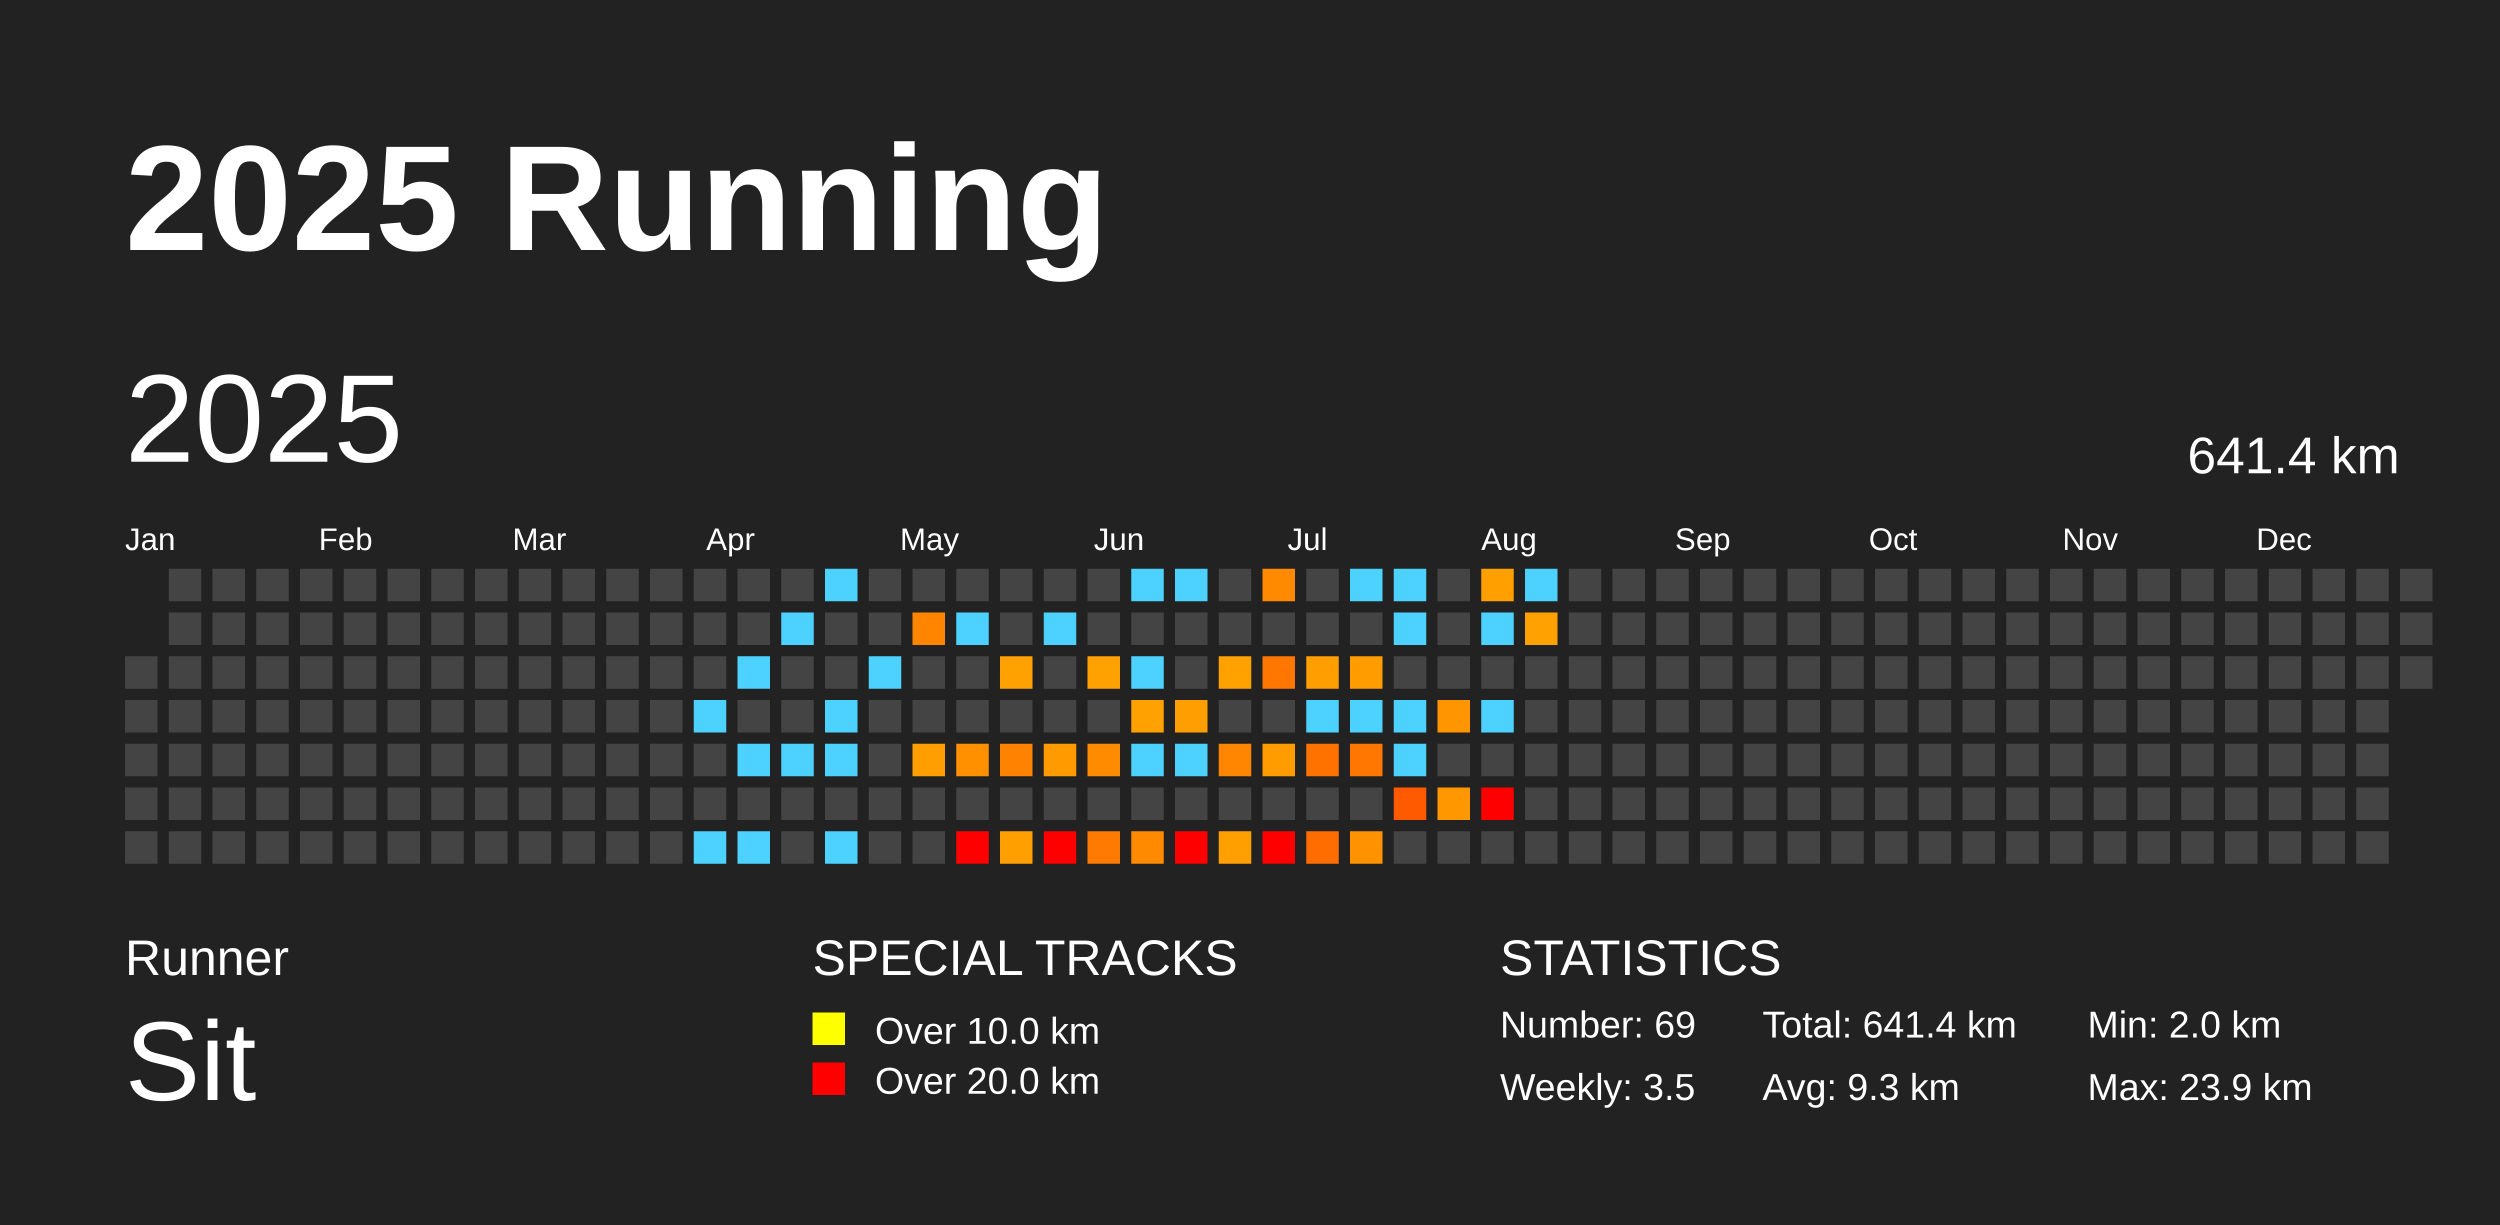
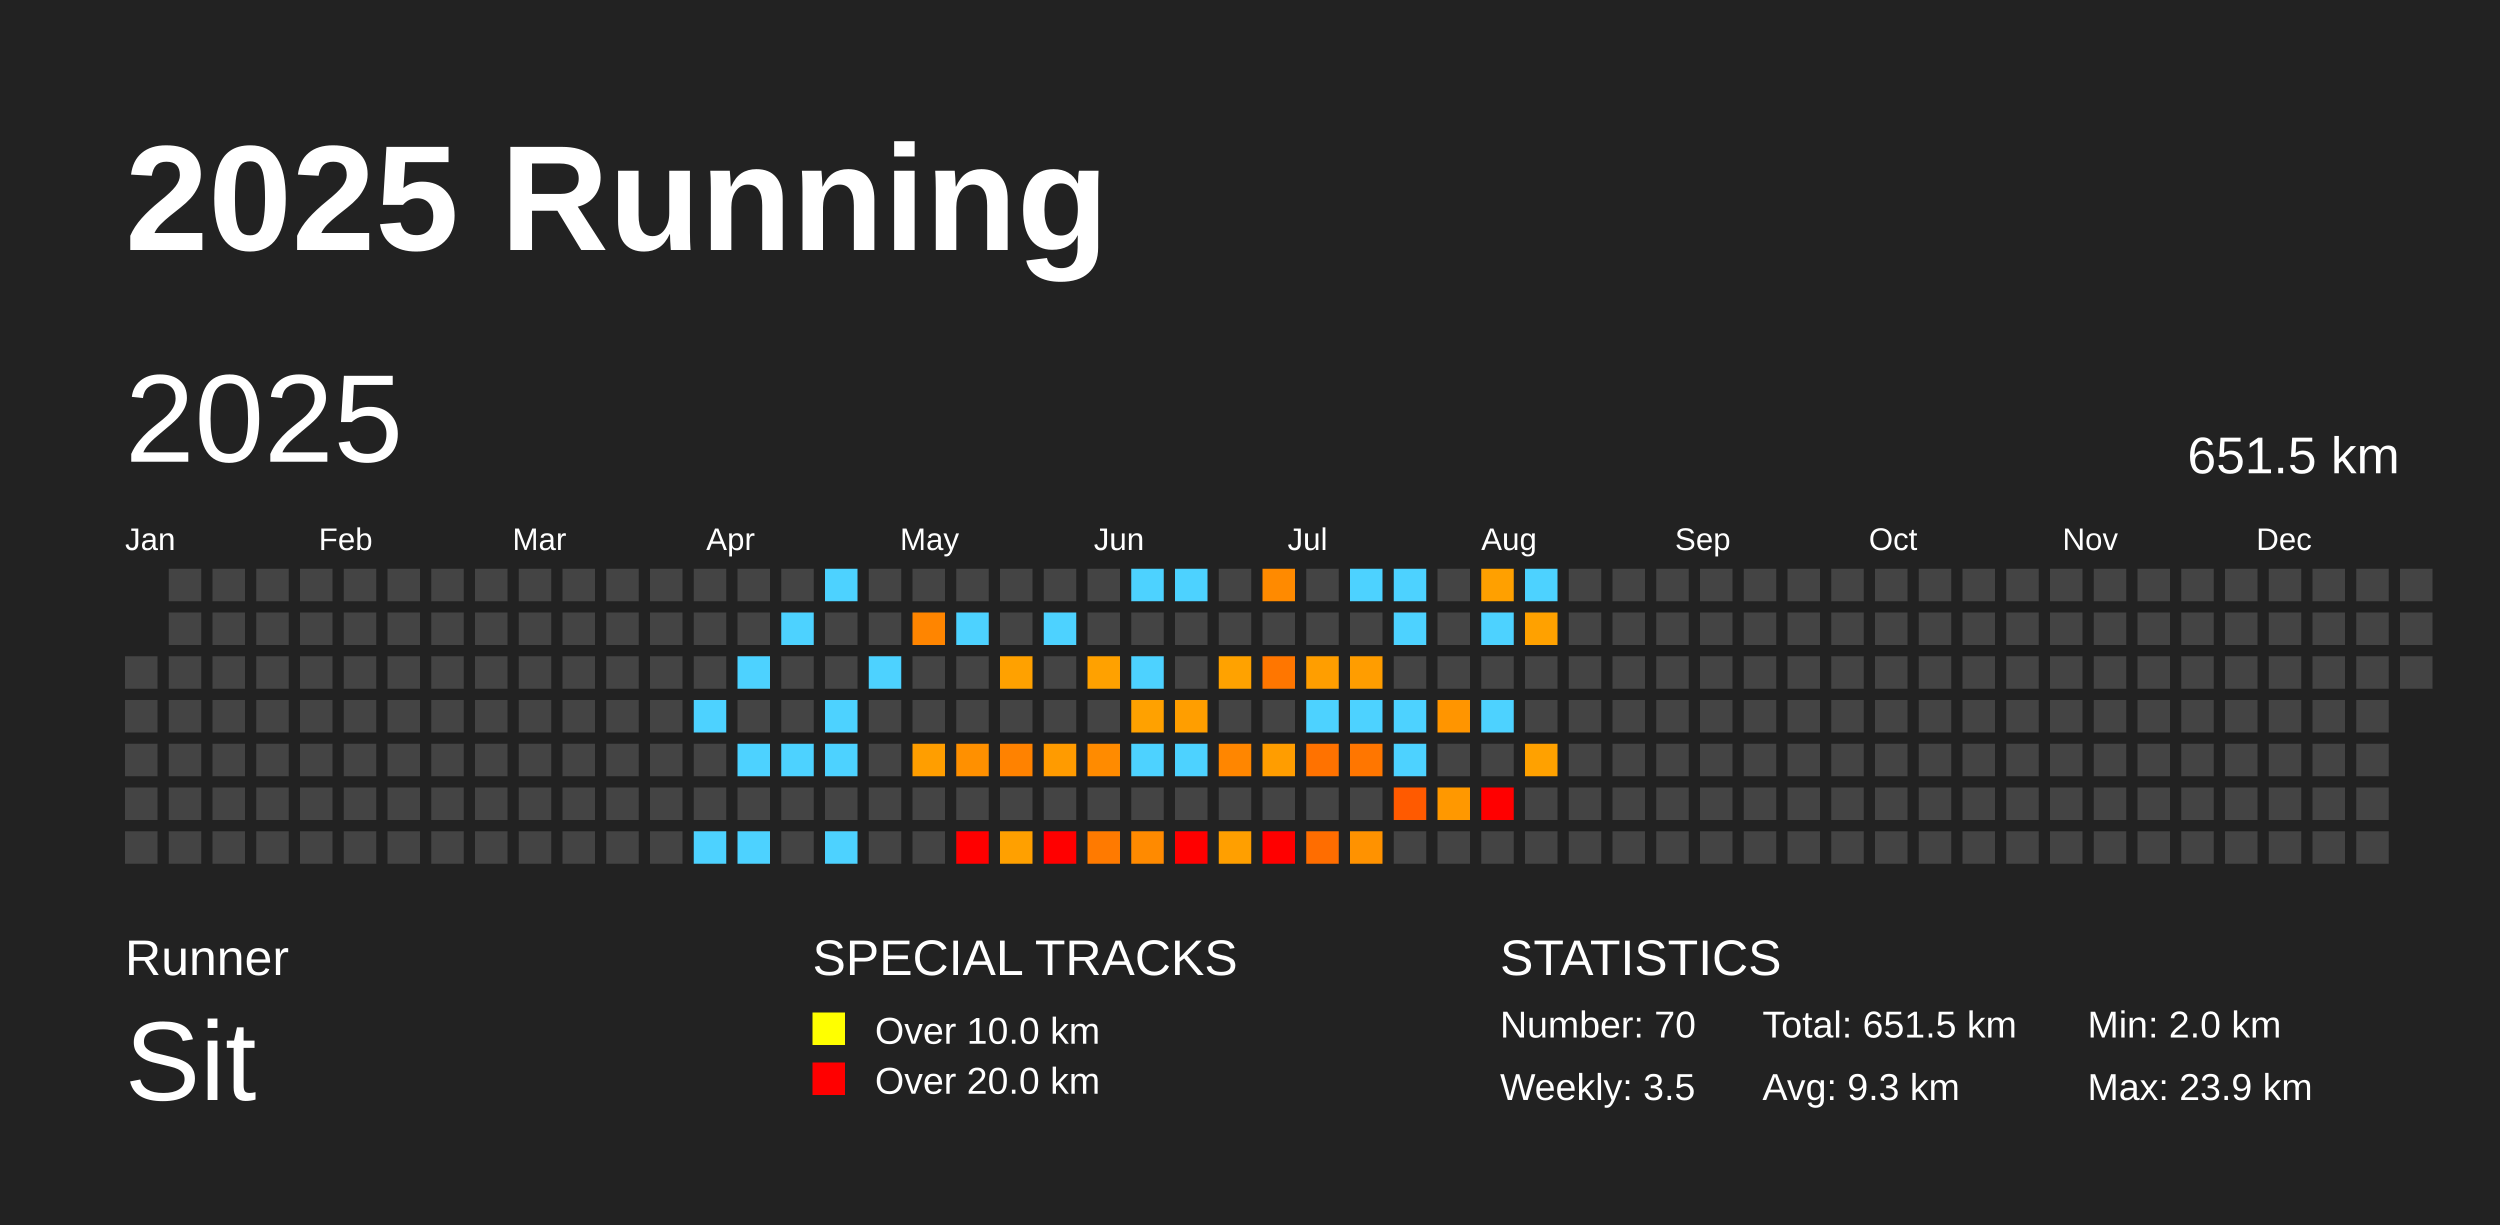
<svg xmlns="http://www.w3.org/2000/svg" baseProfile="full" height="98mm" version="1.1" viewBox="0,0,200,98" width="200mm">
  <defs />
  <rect fill="#222222" height="98" width="200" x="0" y="0" />
  <text fill="#FFFFFF" style="font-size:12px; font-family:Arial; font-weight:bold;" x="10" y="20">2025 Running</text>
  <text fill="#FFFFFF" style="font-size:4px; font-family:Arial" x="10" y="78">Runner</text>
  <text fill="#FFFFFF" style="font-size:9px; font-family:Arial" x="10" y="88">Sit</text>
  <text fill="#FFFFFF" style="font-size:4px; font-family:Arial" x="65" y="78">SPECIAL TRACKS</text>
  <rect fill="yellow" height="2.6" width="2.6" x="65" y="81" />
  <text fill="#FFFFFF" style="font-size:3px; font-family:Arial" x="70" y="83.5">Over 10.0 km</text>
  <rect fill="red" height="2.6" width="2.6" x="65" y="85" />
  <text fill="#FFFFFF" style="font-size:3px; font-family:Arial" x="70" y="87.5">Over 20.0 km</text>
  <text fill="#FFFFFF" style="font-size:4px; font-family:Arial" x="120" y="78">STATISTICS</text>
-   <text fill="#FFFFFF" style="font-size:3px; font-family:Arial" x="120" y="83">Number: 69</text>
+   <text fill="#FFFFFF" style="font-size:3px; font-family:Arial" x="120" y="83">Number: 70</text>
  <text fill="#FFFFFF" style="font-size:3px; font-family:Arial" x="120" y="88">Weekly: 3.5</text>
-   <text fill="#FFFFFF" style="font-size:3px; font-family:Arial" x="141" y="83">Total: 641.4 km</text>
+   <text fill="#FFFFFF" style="font-size:3px; font-family:Arial" x="141" y="83">Total: 651.5 km</text>
  <text fill="#FFFFFF" style="font-size:3px; font-family:Arial" x="141" y="88">Avg: 9.3 km</text>
  <text fill="#FFFFFF" style="font-size:3px; font-family:Arial" x="167" y="83">Min: 2.0 km</text>
  <text fill="#FFFFFF" style="font-size:3px; font-family:Arial" x="167" y="88">Max: 23.9 km</text>
  <text dominant-baseline="hanging" fill="#FFFFFF" style="font-size:10.0px; font-family:Arial;" x="10" y="30">2025</text>
-   <text dominant-baseline="hanging" fill="#FFFFFF" style="font-size:4.125px; font-family:Arial;" x="175" y="35">641.4 km</text>
+   <text dominant-baseline="hanging" fill="#FFFFFF" style="font-size:4.125px; font-family:Arial;" x="175" y="35">651.5 km</text>
  <text fill="#FFFFFF" style="font-size:2.5px; font-family:Arial" x="10.0" y="44">Jan</text>
  <text fill="#FFFFFF" style="font-size:2.5px; font-family:Arial" x="25.5" y="44">Feb</text>
  <text fill="#FFFFFF" style="font-size:2.5px; font-family:Arial" x="41.0" y="44">Mar</text>
  <text fill="#FFFFFF" style="font-size:2.5px; font-family:Arial" x="56.5" y="44">Apr</text>
  <text fill="#FFFFFF" style="font-size:2.5px; font-family:Arial" x="72.0" y="44">May</text>
  <text fill="#FFFFFF" style="font-size:2.5px; font-family:Arial" x="87.5" y="44">Jun</text>
  <text fill="#FFFFFF" style="font-size:2.5px; font-family:Arial" x="103.0" y="44">Jul</text>
  <text fill="#FFFFFF" style="font-size:2.5px; font-family:Arial" x="118.5" y="44">Aug</text>
  <text fill="#FFFFFF" style="font-size:2.5px; font-family:Arial" x="134.0" y="44">Sep</text>
  <text fill="#FFFFFF" style="font-size:2.5px; font-family:Arial" x="149.5" y="44">Oct</text>
  <text fill="#FFFFFF" style="font-size:2.5px; font-family:Arial" x="165.0" y="44">Nov</text>
  <text fill="#FFFFFF" style="font-size:2.5px; font-family:Arial" x="180.5" y="44">Dec</text>
  <rect fill="#444444" height="2.6" width="2.6" x="10.0" y="52.5" />
  <rect fill="#444444" height="2.6" width="2.6" x="10.0" y="56.0" />
  <rect fill="#444444" height="2.6" width="2.6" x="10.0" y="59.5" />
  <rect fill="#444444" height="2.6" width="2.6" x="10.0" y="63.0" />
  <rect fill="#444444" height="2.6" width="2.6" x="10.0" y="66.5" />
  <rect fill="#444444" height="2.6" width="2.6" x="13.5" y="45.5" />
  <rect fill="#444444" height="2.6" width="2.6" x="13.5" y="49.0" />
  <rect fill="#444444" height="2.6" width="2.6" x="13.5" y="52.5" />
  <rect fill="#444444" height="2.6" width="2.6" x="13.5" y="56.0" />
  <rect fill="#444444" height="2.6" width="2.6" x="13.5" y="59.5" />
  <rect fill="#444444" height="2.6" width="2.6" x="13.5" y="63.0" />
  <rect fill="#444444" height="2.6" width="2.6" x="13.5" y="66.5" />
  <rect fill="#444444" height="2.6" width="2.6" x="17.0" y="45.5" />
  <rect fill="#444444" height="2.6" width="2.6" x="17.0" y="49.0" />
  <rect fill="#444444" height="2.6" width="2.6" x="17.0" y="52.5" />
  <rect fill="#444444" height="2.6" width="2.6" x="17.0" y="56.0" />
  <rect fill="#444444" height="2.6" width="2.6" x="17.0" y="59.5" />
  <rect fill="#444444" height="2.6" width="2.6" x="17.0" y="63.0" />
  <rect fill="#444444" height="2.6" width="2.6" x="17.0" y="66.5" />
  <rect fill="#444444" height="2.6" width="2.6" x="20.5" y="45.5" />
  <rect fill="#444444" height="2.6" width="2.6" x="20.5" y="49.0" />
  <rect fill="#444444" height="2.6" width="2.6" x="20.5" y="52.5" />
  <rect fill="#444444" height="2.6" width="2.6" x="20.5" y="56.0" />
  <rect fill="#444444" height="2.6" width="2.6" x="20.5" y="59.5" />
  <rect fill="#444444" height="2.6" width="2.6" x="20.5" y="63.0" />
  <rect fill="#444444" height="2.6" width="2.6" x="20.5" y="66.5" />
  <rect fill="#444444" height="2.6" width="2.6" x="24.0" y="45.5" />
  <rect fill="#444444" height="2.6" width="2.6" x="24.0" y="49.0" />
  <rect fill="#444444" height="2.6" width="2.6" x="24.0" y="52.5" />
  <rect fill="#444444" height="2.6" width="2.6" x="24.0" y="56.0" />
  <rect fill="#444444" height="2.6" width="2.6" x="24.0" y="59.5" />
  <rect fill="#444444" height="2.6" width="2.6" x="24.0" y="63.0" />
  <rect fill="#444444" height="2.6" width="2.6" x="24.0" y="66.5" />
  <rect fill="#444444" height="2.6" width="2.6" x="27.5" y="45.5" />
  <rect fill="#444444" height="2.6" width="2.6" x="27.5" y="49.0" />
  <rect fill="#444444" height="2.6" width="2.6" x="27.5" y="52.5" />
  <rect fill="#444444" height="2.6" width="2.6" x="27.5" y="56.0" />
  <rect fill="#444444" height="2.6" width="2.6" x="27.5" y="59.5" />
  <rect fill="#444444" height="2.6" width="2.6" x="27.5" y="63.0" />
  <rect fill="#444444" height="2.6" width="2.6" x="27.5" y="66.5" />
  <rect fill="#444444" height="2.6" width="2.6" x="31.0" y="45.5" />
  <rect fill="#444444" height="2.6" width="2.6" x="31.0" y="49.0" />
  <rect fill="#444444" height="2.6" width="2.6" x="31.0" y="52.5" />
  <rect fill="#444444" height="2.6" width="2.6" x="31.0" y="56.0" />
  <rect fill="#444444" height="2.6" width="2.6" x="31.0" y="59.5" />
  <rect fill="#444444" height="2.6" width="2.6" x="31.0" y="63.0" />
  <rect fill="#444444" height="2.6" width="2.6" x="31.0" y="66.5" />
  <rect fill="#444444" height="2.6" width="2.6" x="34.5" y="45.5" />
  <rect fill="#444444" height="2.6" width="2.6" x="34.5" y="49.0" />
  <rect fill="#444444" height="2.6" width="2.6" x="34.5" y="52.5" />
  <rect fill="#444444" height="2.6" width="2.6" x="34.5" y="56.0" />
  <rect fill="#444444" height="2.6" width="2.6" x="34.5" y="59.5" />
  <rect fill="#444444" height="2.6" width="2.6" x="34.5" y="63.0" />
  <rect fill="#444444" height="2.6" width="2.6" x="34.5" y="66.5" />
  <rect fill="#444444" height="2.6" width="2.6" x="38.0" y="45.5" />
  <rect fill="#444444" height="2.6" width="2.6" x="38.0" y="49.0" />
  <rect fill="#444444" height="2.6" width="2.6" x="38.0" y="52.5" />
  <rect fill="#444444" height="2.6" width="2.6" x="38.0" y="56.0" />
  <rect fill="#444444" height="2.6" width="2.6" x="38.0" y="59.5" />
  <rect fill="#444444" height="2.6" width="2.6" x="38.0" y="63.0" />
  <rect fill="#444444" height="2.6" width="2.6" x="38.0" y="66.5" />
  <rect fill="#444444" height="2.6" width="2.6" x="41.5" y="45.5" />
  <rect fill="#444444" height="2.6" width="2.6" x="41.5" y="49.0" />
  <rect fill="#444444" height="2.6" width="2.6" x="41.5" y="52.5" />
  <rect fill="#444444" height="2.6" width="2.6" x="41.5" y="56.0" />
  <rect fill="#444444" height="2.6" width="2.6" x="41.5" y="59.5" />
  <rect fill="#444444" height="2.6" width="2.6" x="41.5" y="63.0" />
  <rect fill="#444444" height="2.6" width="2.6" x="41.5" y="66.5" />
  <rect fill="#444444" height="2.6" width="2.6" x="45.0" y="45.5" />
  <rect fill="#444444" height="2.6" width="2.6" x="45.0" y="49.0" />
  <rect fill="#444444" height="2.6" width="2.6" x="45.0" y="52.5" />
  <rect fill="#444444" height="2.6" width="2.6" x="45.0" y="56.0" />
  <rect fill="#444444" height="2.6" width="2.6" x="45.0" y="59.5" />
  <rect fill="#444444" height="2.6" width="2.6" x="45.0" y="63.0" />
  <rect fill="#444444" height="2.6" width="2.6" x="45.0" y="66.5" />
  <rect fill="#444444" height="2.6" width="2.6" x="48.5" y="45.5" />
  <rect fill="#444444" height="2.6" width="2.6" x="48.5" y="49.0" />
  <rect fill="#444444" height="2.6" width="2.6" x="48.5" y="52.5" />
  <rect fill="#444444" height="2.6" width="2.6" x="48.5" y="56.0" />
  <rect fill="#444444" height="2.6" width="2.6" x="48.5" y="59.5" />
  <rect fill="#444444" height="2.6" width="2.6" x="48.5" y="63.0" />
  <rect fill="#444444" height="2.6" width="2.6" x="48.5" y="66.5" />
  <rect fill="#444444" height="2.6" width="2.6" x="52.0" y="45.5" />
  <rect fill="#444444" height="2.6" width="2.6" x="52.0" y="49.0" />
  <rect fill="#444444" height="2.6" width="2.6" x="52.0" y="52.5" />
  <rect fill="#444444" height="2.6" width="2.6" x="52.0" y="56.0" />
  <rect fill="#444444" height="2.6" width="2.6" x="52.0" y="59.5" />
  <rect fill="#444444" height="2.6" width="2.6" x="52.0" y="63.0" />
  <rect fill="#444444" height="2.6" width="2.6" x="52.0" y="66.5" />
  <rect fill="#444444" height="2.6" width="2.6" x="55.5" y="45.5" />
  <rect fill="#444444" height="2.6" width="2.6" x="55.5" y="49.0" />
  <rect fill="#444444" height="2.6" width="2.6" x="55.5" y="52.5" />
  <rect fill="#4dd2ff" height="2.6" width="2.6" x="55.5" y="56.0" />
  <rect fill="#444444" height="2.6" width="2.6" x="55.5" y="59.5" />
  <rect fill="#444444" height="2.6" width="2.6" x="55.5" y="63.0" />
  <rect fill="#4dd2ff" height="2.6" width="2.6" x="55.5" y="66.5" />
  <rect fill="#444444" height="2.6" width="2.6" x="59.0" y="45.5" />
  <rect fill="#444444" height="2.6" width="2.6" x="59.0" y="49.0" />
  <rect fill="#4dd2ff" height="2.6" width="2.6" x="59.0" y="52.5" />
  <rect fill="#444444" height="2.6" width="2.6" x="59.0" y="56.0" />
  <rect fill="#4dd2ff" height="2.6" width="2.6" x="59.0" y="59.5" />
  <rect fill="#444444" height="2.6" width="2.6" x="59.0" y="63.0" />
  <rect fill="#4dd2ff" height="2.6" width="2.6" x="59.0" y="66.5" />
  <rect fill="#444444" height="2.6" width="2.6" x="62.5" y="45.5" />
  <rect fill="#4dd2ff" height="2.6" width="2.6" x="62.5" y="49.0" />
  <rect fill="#444444" height="2.6" width="2.6" x="62.5" y="52.5" />
  <rect fill="#444444" height="2.6" width="2.6" x="62.5" y="56.0" />
  <rect fill="#4dd2ff" height="2.6" width="2.6" x="62.5" y="59.5" />
  <rect fill="#444444" height="2.6" width="2.6" x="62.5" y="63.0" />
  <rect fill="#444444" height="2.6" width="2.6" x="62.5" y="66.5" />
  <rect fill="#4dd2ff" height="2.6" width="2.6" x="66.0" y="45.5" />
  <rect fill="#444444" height="2.6" width="2.6" x="66.0" y="49.0" />
  <rect fill="#444444" height="2.6" width="2.6" x="66.0" y="52.5" />
  <rect fill="#4dd2ff" height="2.6" width="2.6" x="66.0" y="56.0" />
  <rect fill="#4dd2ff" height="2.6" width="2.6" x="66.0" y="59.5" />
  <rect fill="#444444" height="2.6" width="2.6" x="66.0" y="63.0" />
  <rect fill="#4dd2ff" height="2.6" width="2.6" x="66.0" y="66.5" />
  <rect fill="#444444" height="2.6" width="2.6" x="69.5" y="45.5" />
  <rect fill="#444444" height="2.6" width="2.6" x="69.5" y="49.0" />
  <rect fill="#4dd2ff" height="2.6" width="2.6" x="69.5" y="52.5" />
  <rect fill="#444444" height="2.6" width="2.6" x="69.5" y="56.0" />
  <rect fill="#444444" height="2.6" width="2.6" x="69.5" y="59.5" />
  <rect fill="#444444" height="2.6" width="2.6" x="69.5" y="63.0" />
  <rect fill="#444444" height="2.6" width="2.6" x="69.5" y="66.5" />
  <rect fill="#444444" height="2.6" width="2.6" x="73.0" y="45.5" />
  <rect fill="#ff8500" height="2.6" width="2.6" x="73.0" y="49.0" />
  <rect fill="#444444" height="2.6" width="2.6" x="73.0" y="52.5" />
  <rect fill="#444444" height="2.6" width="2.6" x="73.0" y="56.0" />
  <rect fill="#ff9e00" height="2.6" width="2.6" x="73.0" y="59.5" />
  <rect fill="#444444" height="2.6" width="2.6" x="73.0" y="63.0" />
  <rect fill="#444444" height="2.6" width="2.6" x="73.0" y="66.5" />
  <rect fill="#444444" height="2.6" width="2.6" x="76.5" y="45.5" />
  <rect fill="#4dd2ff" height="2.6" width="2.6" x="76.5" y="49.0" />
  <rect fill="#444444" height="2.6" width="2.6" x="76.5" y="52.5" />
  <rect fill="#444444" height="2.6" width="2.6" x="76.5" y="56.0" />
  <rect fill="#ff9000" height="2.6" width="2.6" x="76.5" y="59.5" />
  <rect fill="#444444" height="2.6" width="2.6" x="76.5" y="63.0" />
  <rect fill="red" height="2.6" width="2.6" x="76.5" y="66.5" />
  <rect fill="#444444" height="2.6" width="2.6" x="80.0" y="45.5" />
  <rect fill="#444444" height="2.6" width="2.6" x="80.0" y="49.0" />
  <rect fill="#ffa100" height="2.6" width="2.6" x="80.0" y="52.5" />
  <rect fill="#444444" height="2.6" width="2.6" x="80.0" y="56.0" />
  <rect fill="#ff8200" height="2.6" width="2.6" x="80.0" y="59.5" />
  <rect fill="#444444" height="2.6" width="2.6" x="80.0" y="63.0" />
  <rect fill="#ffa000" height="2.6" width="2.6" x="80.0" y="66.5" />
  <rect fill="#444444" height="2.6" width="2.6" x="83.5" y="45.5" />
  <rect fill="#4dd2ff" height="2.6" width="2.6" x="83.5" y="49.0" />
  <rect fill="#444444" height="2.6" width="2.6" x="83.5" y="52.5" />
  <rect fill="#444444" height="2.6" width="2.6" x="83.5" y="56.0" />
  <rect fill="#ff9b00" height="2.6" width="2.6" x="83.5" y="59.5" />
  <rect fill="#444444" height="2.6" width="2.6" x="83.5" y="63.0" />
  <rect fill="red" height="2.6" width="2.6" x="83.5" y="66.5" />
  <rect fill="#444444" height="2.6" width="2.6" x="87.0" y="45.5" />
  <rect fill="#444444" height="2.6" width="2.6" x="87.0" y="49.0" />
  <rect fill="#ffa100" height="2.6" width="2.6" x="87.0" y="52.5" />
  <rect fill="#444444" height="2.6" width="2.6" x="87.0" y="56.0" />
  <rect fill="#ff8b00" height="2.6" width="2.6" x="87.0" y="59.5" />
  <rect fill="#444444" height="2.6" width="2.6" x="87.0" y="63.0" />
  <rect fill="#ff7a00" height="2.6" width="2.6" x="87.0" y="66.5" />
  <rect fill="#4dd2ff" height="2.6" width="2.6" x="90.5" y="45.5" />
  <rect fill="#444444" height="2.6" width="2.6" x="90.5" y="49.0" />
  <rect fill="#4dd2ff" height="2.6" width="2.6" x="90.5" y="52.5" />
  <rect fill="#ffa100" height="2.6" width="2.6" x="90.5" y="56.0" />
  <rect fill="#4dd2ff" height="2.6" width="2.6" x="90.5" y="59.5" />
  <rect fill="#444444" height="2.6" width="2.6" x="90.5" y="63.0" />
  <rect fill="#ff8a00" height="2.6" width="2.6" x="90.5" y="66.5" />
  <rect fill="#4dd2ff" height="2.6" width="2.6" x="94.0" y="45.5" />
  <rect fill="#444444" height="2.6" width="2.6" x="94.0" y="49.0" />
  <rect fill="#444444" height="2.6" width="2.6" x="94.0" y="52.5" />
  <rect fill="#ff9e00" height="2.6" width="2.6" x="94.0" y="56.0" />
  <rect fill="#4dd2ff" height="2.6" width="2.6" x="94.0" y="59.5" />
  <rect fill="#444444" height="2.6" width="2.6" x="94.0" y="63.0" />
  <rect fill="red" height="2.6" width="2.6" x="94.0" y="66.5" />
  <rect fill="#444444" height="2.6" width="2.6" x="97.5" y="45.5" />
  <rect fill="#444444" height="2.6" width="2.6" x="97.5" y="49.0" />
  <rect fill="#ffa200" height="2.6" width="2.6" x="97.5" y="52.5" />
  <rect fill="#444444" height="2.6" width="2.6" x="97.5" y="56.0" />
  <rect fill="#ff8600" height="2.6" width="2.6" x="97.5" y="59.5" />
  <rect fill="#444444" height="2.6" width="2.6" x="97.5" y="63.0" />
  <rect fill="#ff9f00" height="2.6" width="2.6" x="97.5" y="66.5" />
  <rect fill="#ff8a00" height="2.6" width="2.6" x="101.0" y="45.5" />
  <rect fill="#444444" height="2.6" width="2.6" x="101.0" y="49.0" />
  <rect fill="#ff7600" height="2.6" width="2.6" x="101.0" y="52.5" />
  <rect fill="#444444" height="2.6" width="2.6" x="101.0" y="56.0" />
  <rect fill="#ff9d00" height="2.6" width="2.6" x="101.0" y="59.5" />
  <rect fill="#444444" height="2.6" width="2.6" x="101.0" y="63.0" />
  <rect fill="red" height="2.6" width="2.6" x="101.0" y="66.5" />
  <rect fill="#444444" height="2.6" width="2.6" x="104.5" y="45.5" />
  <rect fill="#444444" height="2.6" width="2.6" x="104.5" y="49.0" />
  <rect fill="#ff9e00" height="2.6" width="2.6" x="104.5" y="52.5" />
  <rect fill="#4dd2ff" height="2.6" width="2.6" x="104.5" y="56.0" />
  <rect fill="#ff7200" height="2.6" width="2.6" x="104.5" y="59.5" />
  <rect fill="#444444" height="2.6" width="2.6" x="104.5" y="63.0" />
  <rect fill="#ff6d00" height="2.6" width="2.6" x="104.5" y="66.5" />
  <rect fill="#4dd2ff" height="2.6" width="2.6" x="108.0" y="45.5" />
  <rect fill="#444444" height="2.6" width="2.6" x="108.0" y="49.0" />
  <rect fill="#ff9d00" height="2.6" width="2.6" x="108.0" y="52.5" />
  <rect fill="#4dd2ff" height="2.6" width="2.6" x="108.0" y="56.0" />
  <rect fill="#ff7600" height="2.6" width="2.6" x="108.0" y="59.5" />
  <rect fill="#444444" height="2.6" width="2.6" x="108.0" y="63.0" />
  <rect fill="#ff9200" height="2.6" width="2.6" x="108.0" y="66.5" />
  <rect fill="#4dd2ff" height="2.6" width="2.6" x="111.5" y="45.5" />
  <rect fill="#4dd2ff" height="2.6" width="2.6" x="111.5" y="49.0" />
  <rect fill="#444444" height="2.6" width="2.6" x="111.5" y="52.5" />
  <rect fill="#4dd2ff" height="2.6" width="2.6" x="111.5" y="56.0" />
  <rect fill="#4dd2ff" height="2.6" width="2.6" x="111.5" y="59.5" />
  <rect fill="#ff5a00" height="2.6" width="2.6" x="111.5" y="63.0" />
  <rect fill="#444444" height="2.6" width="2.6" x="111.5" y="66.5" />
  <rect fill="#444444" height="2.6" width="2.6" x="115.0" y="45.5" />
  <rect fill="#444444" height="2.6" width="2.6" x="115.0" y="49.0" />
  <rect fill="#444444" height="2.6" width="2.6" x="115.0" y="52.5" />
  <rect fill="#ff9500" height="2.6" width="2.6" x="115.0" y="56.0" />
  <rect fill="#444444" height="2.6" width="2.6" x="115.0" y="59.5" />
  <rect fill="#ff9800" height="2.6" width="2.6" x="115.0" y="63.0" />
  <rect fill="#444444" height="2.6" width="2.6" x="115.0" y="66.5" />
  <rect fill="#ffa000" height="2.6" width="2.6" x="118.5" y="45.5" />
  <rect fill="#4dd2ff" height="2.6" width="2.6" x="118.5" y="49.0" />
  <rect fill="#444444" height="2.6" width="2.6" x="118.5" y="52.5" />
  <rect fill="#4dd2ff" height="2.6" width="2.6" x="118.5" y="56.0" />
  <rect fill="#444444" height="2.6" width="2.6" x="118.5" y="59.5" />
  <rect fill="red" height="2.6" width="2.6" x="118.5" y="63.0" />
  <rect fill="#444444" height="2.6" width="2.6" x="118.5" y="66.5" />
  <rect fill="#4dd2ff" height="2.6" width="2.6" x="122.0" y="45.5" />
  <rect fill="#ffa100" height="2.6" width="2.6" x="122.0" y="49.0" />
  <rect fill="#444444" height="2.6" width="2.6" x="122.0" y="52.5" />
  <rect fill="#444444" height="2.6" width="2.6" x="122.0" y="56.0" />
-   <rect fill="#444444" height="2.6" width="2.6" x="122.0" y="59.5" />
+   <rect fill="#ffa100" height="2.6" width="2.6" x="122.0" y="59.5" />
  <rect fill="#444444" height="2.6" width="2.6" x="122.0" y="63.0" />
  <rect fill="#444444" height="2.6" width="2.6" x="122.0" y="66.5" />
  <rect fill="#444444" height="2.6" width="2.6" x="125.5" y="45.5" />
  <rect fill="#444444" height="2.6" width="2.6" x="125.5" y="49.0" />
  <rect fill="#444444" height="2.6" width="2.6" x="125.5" y="52.5" />
  <rect fill="#444444" height="2.6" width="2.6" x="125.5" y="56.0" />
  <rect fill="#444444" height="2.6" width="2.6" x="125.5" y="59.5" />
  <rect fill="#444444" height="2.6" width="2.6" x="125.5" y="63.0" />
  <rect fill="#444444" height="2.6" width="2.6" x="125.5" y="66.5" />
  <rect fill="#444444" height="2.6" width="2.6" x="129.0" y="45.5" />
  <rect fill="#444444" height="2.6" width="2.6" x="129.0" y="49.0" />
  <rect fill="#444444" height="2.6" width="2.6" x="129.0" y="52.5" />
  <rect fill="#444444" height="2.6" width="2.6" x="129.0" y="56.0" />
  <rect fill="#444444" height="2.6" width="2.6" x="129.0" y="59.5" />
  <rect fill="#444444" height="2.6" width="2.6" x="129.0" y="63.0" />
  <rect fill="#444444" height="2.6" width="2.6" x="129.0" y="66.5" />
  <rect fill="#444444" height="2.6" width="2.6" x="132.5" y="45.5" />
  <rect fill="#444444" height="2.6" width="2.6" x="132.5" y="49.0" />
  <rect fill="#444444" height="2.6" width="2.6" x="132.5" y="52.5" />
  <rect fill="#444444" height="2.6" width="2.6" x="132.5" y="56.0" />
  <rect fill="#444444" height="2.6" width="2.6" x="132.5" y="59.5" />
  <rect fill="#444444" height="2.6" width="2.6" x="132.5" y="63.0" />
  <rect fill="#444444" height="2.6" width="2.6" x="132.5" y="66.5" />
  <rect fill="#444444" height="2.6" width="2.6" x="136.0" y="45.5" />
  <rect fill="#444444" height="2.6" width="2.6" x="136.0" y="49.0" />
  <rect fill="#444444" height="2.6" width="2.6" x="136.0" y="52.5" />
  <rect fill="#444444" height="2.6" width="2.6" x="136.0" y="56.0" />
  <rect fill="#444444" height="2.6" width="2.6" x="136.0" y="59.5" />
  <rect fill="#444444" height="2.6" width="2.6" x="136.0" y="63.0" />
  <rect fill="#444444" height="2.6" width="2.6" x="136.0" y="66.5" />
  <rect fill="#444444" height="2.6" width="2.6" x="139.5" y="45.5" />
  <rect fill="#444444" height="2.6" width="2.6" x="139.5" y="49.0" />
  <rect fill="#444444" height="2.6" width="2.6" x="139.5" y="52.5" />
  <rect fill="#444444" height="2.6" width="2.6" x="139.5" y="56.0" />
  <rect fill="#444444" height="2.6" width="2.6" x="139.5" y="59.5" />
  <rect fill="#444444" height="2.6" width="2.6" x="139.5" y="63.0" />
  <rect fill="#444444" height="2.6" width="2.6" x="139.5" y="66.5" />
  <rect fill="#444444" height="2.6" width="2.6" x="143.0" y="45.5" />
  <rect fill="#444444" height="2.6" width="2.6" x="143.0" y="49.0" />
  <rect fill="#444444" height="2.6" width="2.6" x="143.0" y="52.5" />
  <rect fill="#444444" height="2.6" width="2.6" x="143.0" y="56.0" />
  <rect fill="#444444" height="2.6" width="2.6" x="143.0" y="59.5" />
  <rect fill="#444444" height="2.6" width="2.6" x="143.0" y="63.0" />
  <rect fill="#444444" height="2.6" width="2.6" x="143.0" y="66.5" />
  <rect fill="#444444" height="2.6" width="2.6" x="146.5" y="45.5" />
  <rect fill="#444444" height="2.6" width="2.6" x="146.5" y="49.0" />
  <rect fill="#444444" height="2.6" width="2.6" x="146.5" y="52.5" />
  <rect fill="#444444" height="2.6" width="2.6" x="146.5" y="56.0" />
  <rect fill="#444444" height="2.6" width="2.6" x="146.5" y="59.5" />
  <rect fill="#444444" height="2.6" width="2.6" x="146.5" y="63.0" />
  <rect fill="#444444" height="2.6" width="2.6" x="146.5" y="66.5" />
  <rect fill="#444444" height="2.6" width="2.6" x="150.0" y="45.5" />
  <rect fill="#444444" height="2.6" width="2.6" x="150.0" y="49.0" />
  <rect fill="#444444" height="2.6" width="2.6" x="150.0" y="52.5" />
  <rect fill="#444444" height="2.6" width="2.6" x="150.0" y="56.0" />
  <rect fill="#444444" height="2.6" width="2.6" x="150.0" y="59.5" />
  <rect fill="#444444" height="2.6" width="2.6" x="150.0" y="63.0" />
  <rect fill="#444444" height="2.6" width="2.6" x="150.0" y="66.5" />
  <rect fill="#444444" height="2.6" width="2.6" x="153.5" y="45.5" />
  <rect fill="#444444" height="2.6" width="2.6" x="153.5" y="49.0" />
  <rect fill="#444444" height="2.6" width="2.6" x="153.5" y="52.5" />
  <rect fill="#444444" height="2.6" width="2.6" x="153.5" y="56.0" />
  <rect fill="#444444" height="2.6" width="2.6" x="153.5" y="59.5" />
  <rect fill="#444444" height="2.6" width="2.6" x="153.5" y="63.0" />
  <rect fill="#444444" height="2.6" width="2.6" x="153.5" y="66.5" />
  <rect fill="#444444" height="2.6" width="2.6" x="157.0" y="45.5" />
  <rect fill="#444444" height="2.6" width="2.6" x="157.0" y="49.0" />
  <rect fill="#444444" height="2.6" width="2.6" x="157.0" y="52.5" />
  <rect fill="#444444" height="2.6" width="2.6" x="157.0" y="56.0" />
  <rect fill="#444444" height="2.6" width="2.6" x="157.0" y="59.5" />
  <rect fill="#444444" height="2.6" width="2.6" x="157.0" y="63.0" />
  <rect fill="#444444" height="2.6" width="2.6" x="157.0" y="66.5" />
  <rect fill="#444444" height="2.6" width="2.6" x="160.5" y="45.5" />
  <rect fill="#444444" height="2.6" width="2.6" x="160.5" y="49.0" />
  <rect fill="#444444" height="2.6" width="2.6" x="160.5" y="52.5" />
  <rect fill="#444444" height="2.6" width="2.6" x="160.5" y="56.0" />
  <rect fill="#444444" height="2.6" width="2.6" x="160.5" y="59.5" />
  <rect fill="#444444" height="2.6" width="2.6" x="160.5" y="63.0" />
  <rect fill="#444444" height="2.6" width="2.6" x="160.5" y="66.5" />
  <rect fill="#444444" height="2.6" width="2.6" x="164.0" y="45.5" />
  <rect fill="#444444" height="2.6" width="2.6" x="164.0" y="49.0" />
  <rect fill="#444444" height="2.6" width="2.6" x="164.0" y="52.5" />
  <rect fill="#444444" height="2.6" width="2.6" x="164.0" y="56.0" />
  <rect fill="#444444" height="2.6" width="2.6" x="164.0" y="59.5" />
  <rect fill="#444444" height="2.6" width="2.6" x="164.0" y="63.0" />
  <rect fill="#444444" height="2.6" width="2.6" x="164.0" y="66.5" />
  <rect fill="#444444" height="2.6" width="2.6" x="167.5" y="45.5" />
  <rect fill="#444444" height="2.6" width="2.6" x="167.5" y="49.0" />
  <rect fill="#444444" height="2.6" width="2.6" x="167.5" y="52.5" />
  <rect fill="#444444" height="2.6" width="2.6" x="167.5" y="56.0" />
  <rect fill="#444444" height="2.6" width="2.6" x="167.5" y="59.5" />
  <rect fill="#444444" height="2.6" width="2.6" x="167.5" y="63.0" />
  <rect fill="#444444" height="2.6" width="2.6" x="167.5" y="66.5" />
  <rect fill="#444444" height="2.6" width="2.6" x="171.0" y="45.5" />
  <rect fill="#444444" height="2.6" width="2.6" x="171.0" y="49.0" />
  <rect fill="#444444" height="2.6" width="2.6" x="171.0" y="52.5" />
  <rect fill="#444444" height="2.6" width="2.6" x="171.0" y="56.0" />
  <rect fill="#444444" height="2.6" width="2.6" x="171.0" y="59.5" />
  <rect fill="#444444" height="2.6" width="2.6" x="171.0" y="63.0" />
  <rect fill="#444444" height="2.6" width="2.6" x="171.0" y="66.5" />
  <rect fill="#444444" height="2.6" width="2.6" x="174.5" y="45.5" />
  <rect fill="#444444" height="2.6" width="2.6" x="174.5" y="49.0" />
  <rect fill="#444444" height="2.6" width="2.6" x="174.5" y="52.5" />
  <rect fill="#444444" height="2.6" width="2.6" x="174.5" y="56.0" />
  <rect fill="#444444" height="2.6" width="2.6" x="174.5" y="59.5" />
  <rect fill="#444444" height="2.6" width="2.6" x="174.5" y="63.0" />
  <rect fill="#444444" height="2.6" width="2.6" x="174.5" y="66.5" />
  <rect fill="#444444" height="2.6" width="2.6" x="178.0" y="45.5" />
  <rect fill="#444444" height="2.6" width="2.6" x="178.0" y="49.0" />
  <rect fill="#444444" height="2.6" width="2.6" x="178.0" y="52.5" />
  <rect fill="#444444" height="2.6" width="2.6" x="178.0" y="56.0" />
  <rect fill="#444444" height="2.6" width="2.6" x="178.0" y="59.5" />
  <rect fill="#444444" height="2.6" width="2.6" x="178.0" y="63.0" />
  <rect fill="#444444" height="2.6" width="2.6" x="178.0" y="66.5" />
  <rect fill="#444444" height="2.6" width="2.6" x="181.5" y="45.5" />
  <rect fill="#444444" height="2.6" width="2.6" x="181.5" y="49.0" />
  <rect fill="#444444" height="2.6" width="2.6" x="181.5" y="52.5" />
  <rect fill="#444444" height="2.6" width="2.6" x="181.5" y="56.0" />
  <rect fill="#444444" height="2.6" width="2.6" x="181.5" y="59.5" />
  <rect fill="#444444" height="2.6" width="2.6" x="181.5" y="63.0" />
  <rect fill="#444444" height="2.6" width="2.6" x="181.5" y="66.5" />
  <rect fill="#444444" height="2.6" width="2.6" x="185.0" y="45.5" />
  <rect fill="#444444" height="2.6" width="2.6" x="185.0" y="49.0" />
  <rect fill="#444444" height="2.6" width="2.6" x="185.0" y="52.5" />
  <rect fill="#444444" height="2.6" width="2.6" x="185.0" y="56.0" />
  <rect fill="#444444" height="2.6" width="2.6" x="185.0" y="59.5" />
  <rect fill="#444444" height="2.6" width="2.6" x="185.0" y="63.0" />
  <rect fill="#444444" height="2.6" width="2.6" x="185.0" y="66.5" />
  <rect fill="#444444" height="2.6" width="2.6" x="188.5" y="45.5" />
  <rect fill="#444444" height="2.6" width="2.6" x="188.5" y="49.0" />
  <rect fill="#444444" height="2.6" width="2.6" x="188.5" y="52.5" />
  <rect fill="#444444" height="2.6" width="2.6" x="188.5" y="56.0" />
  <rect fill="#444444" height="2.6" width="2.6" x="188.5" y="59.5" />
  <rect fill="#444444" height="2.6" width="2.6" x="188.5" y="63.0" />
  <rect fill="#444444" height="2.6" width="2.6" x="188.5" y="66.5" />
  <rect fill="#444444" height="2.6" width="2.6" x="192.0" y="45.5" />
  <rect fill="#444444" height="2.6" width="2.6" x="192.0" y="49.0" />
  <rect fill="#444444" height="2.6" width="2.6" x="192.0" y="52.5" />
</svg>
